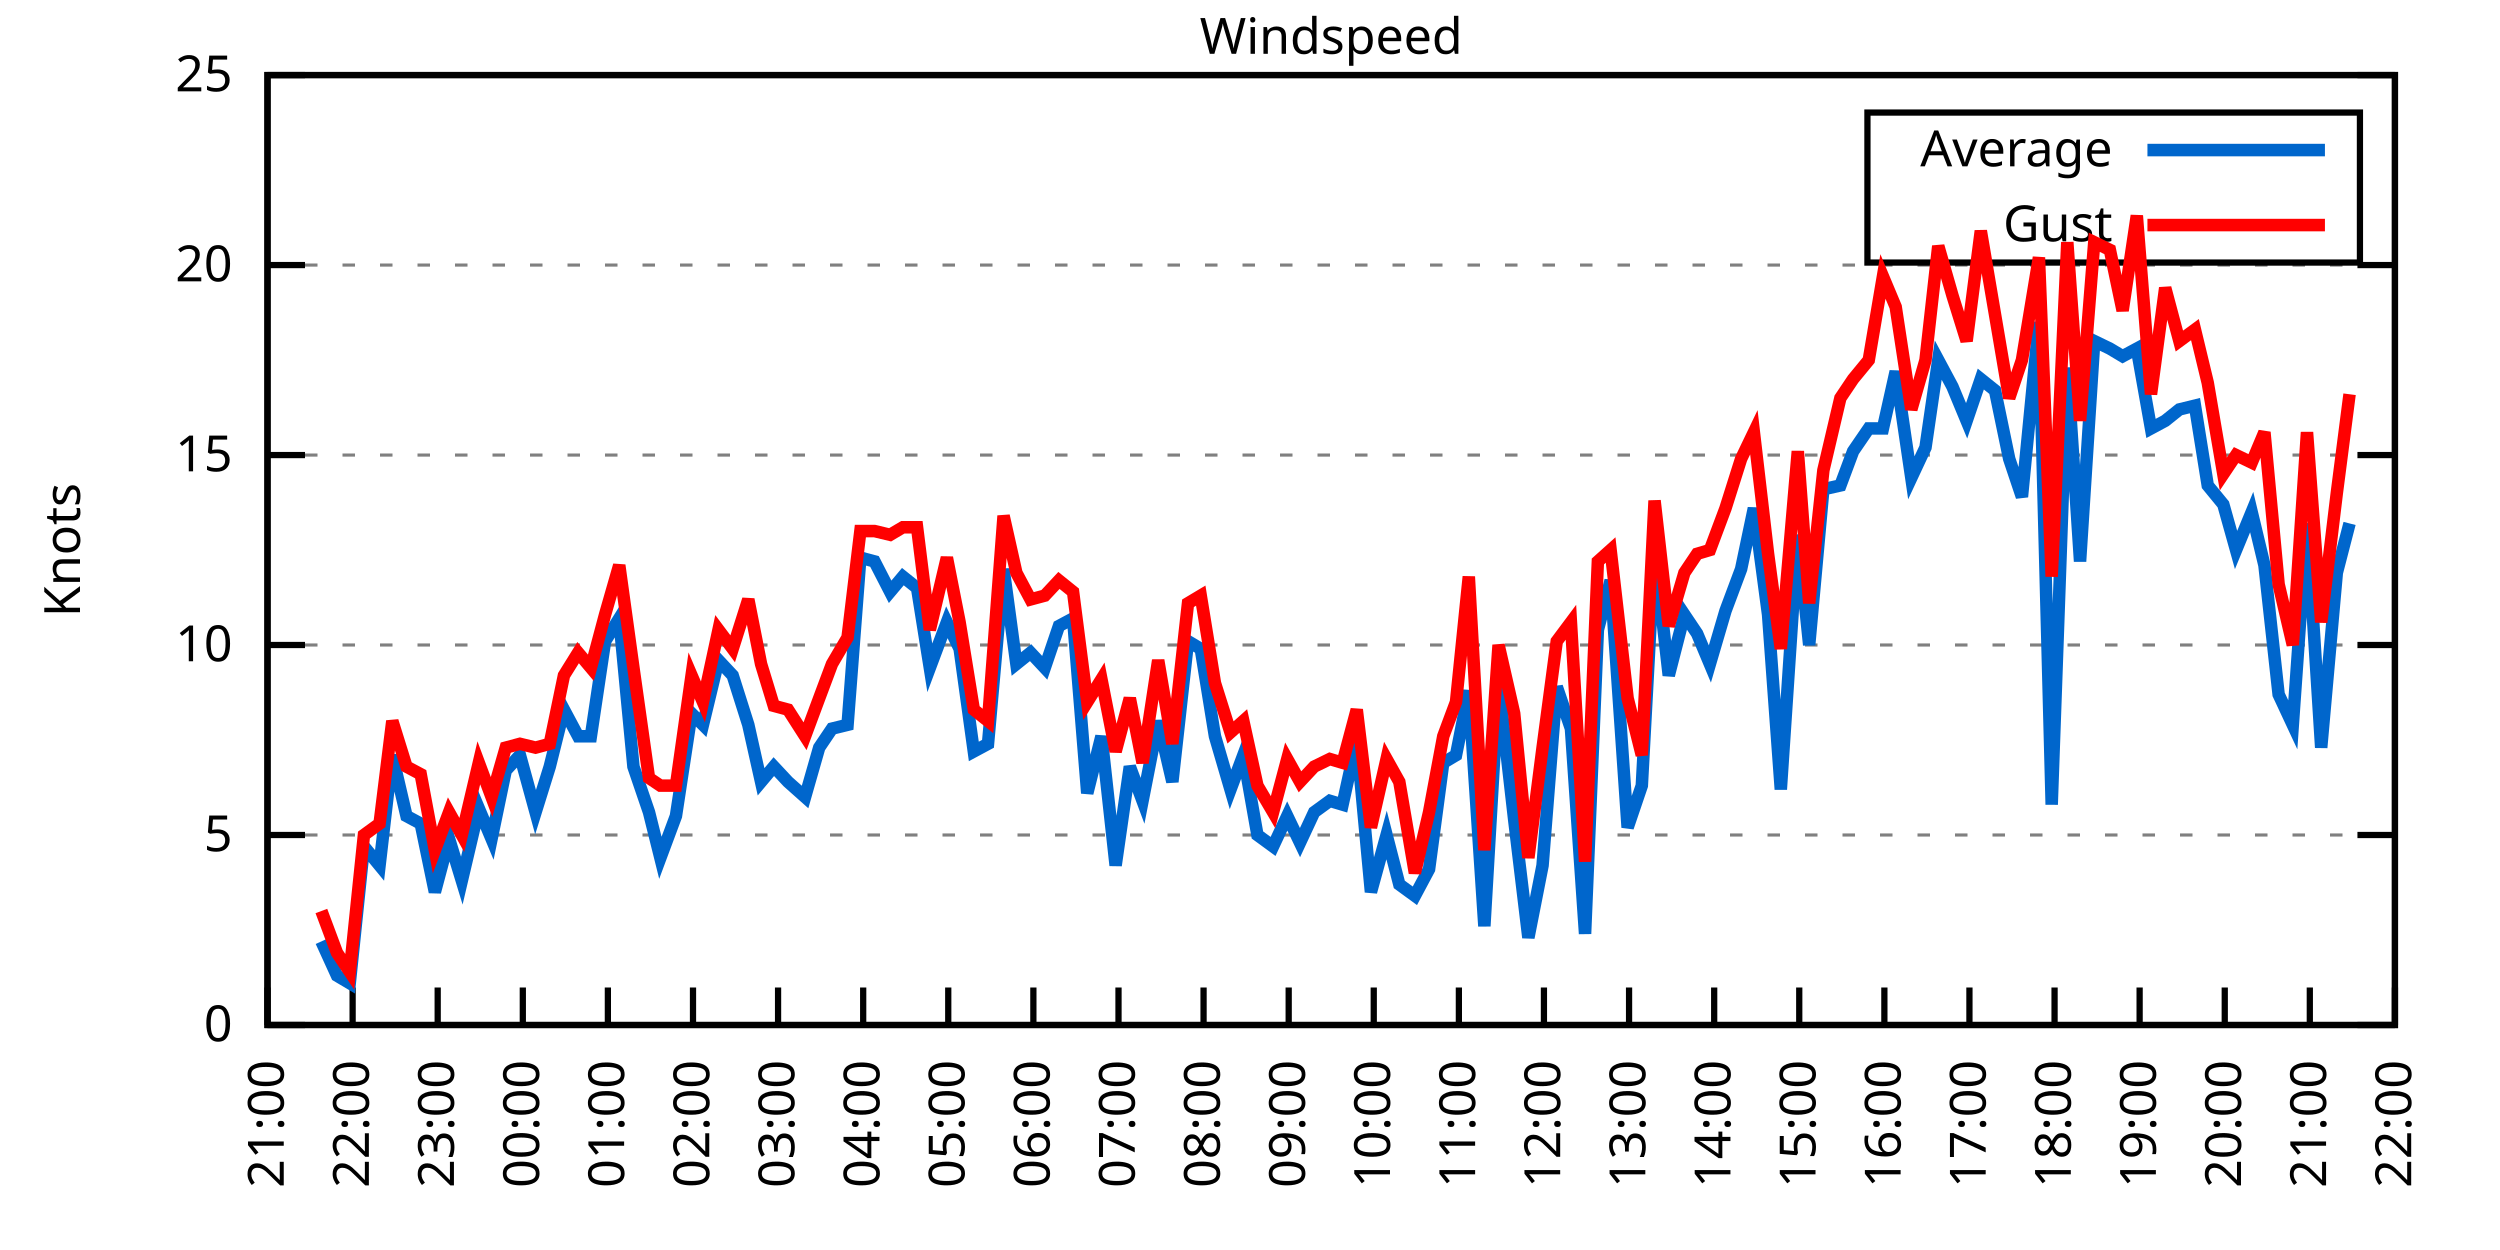
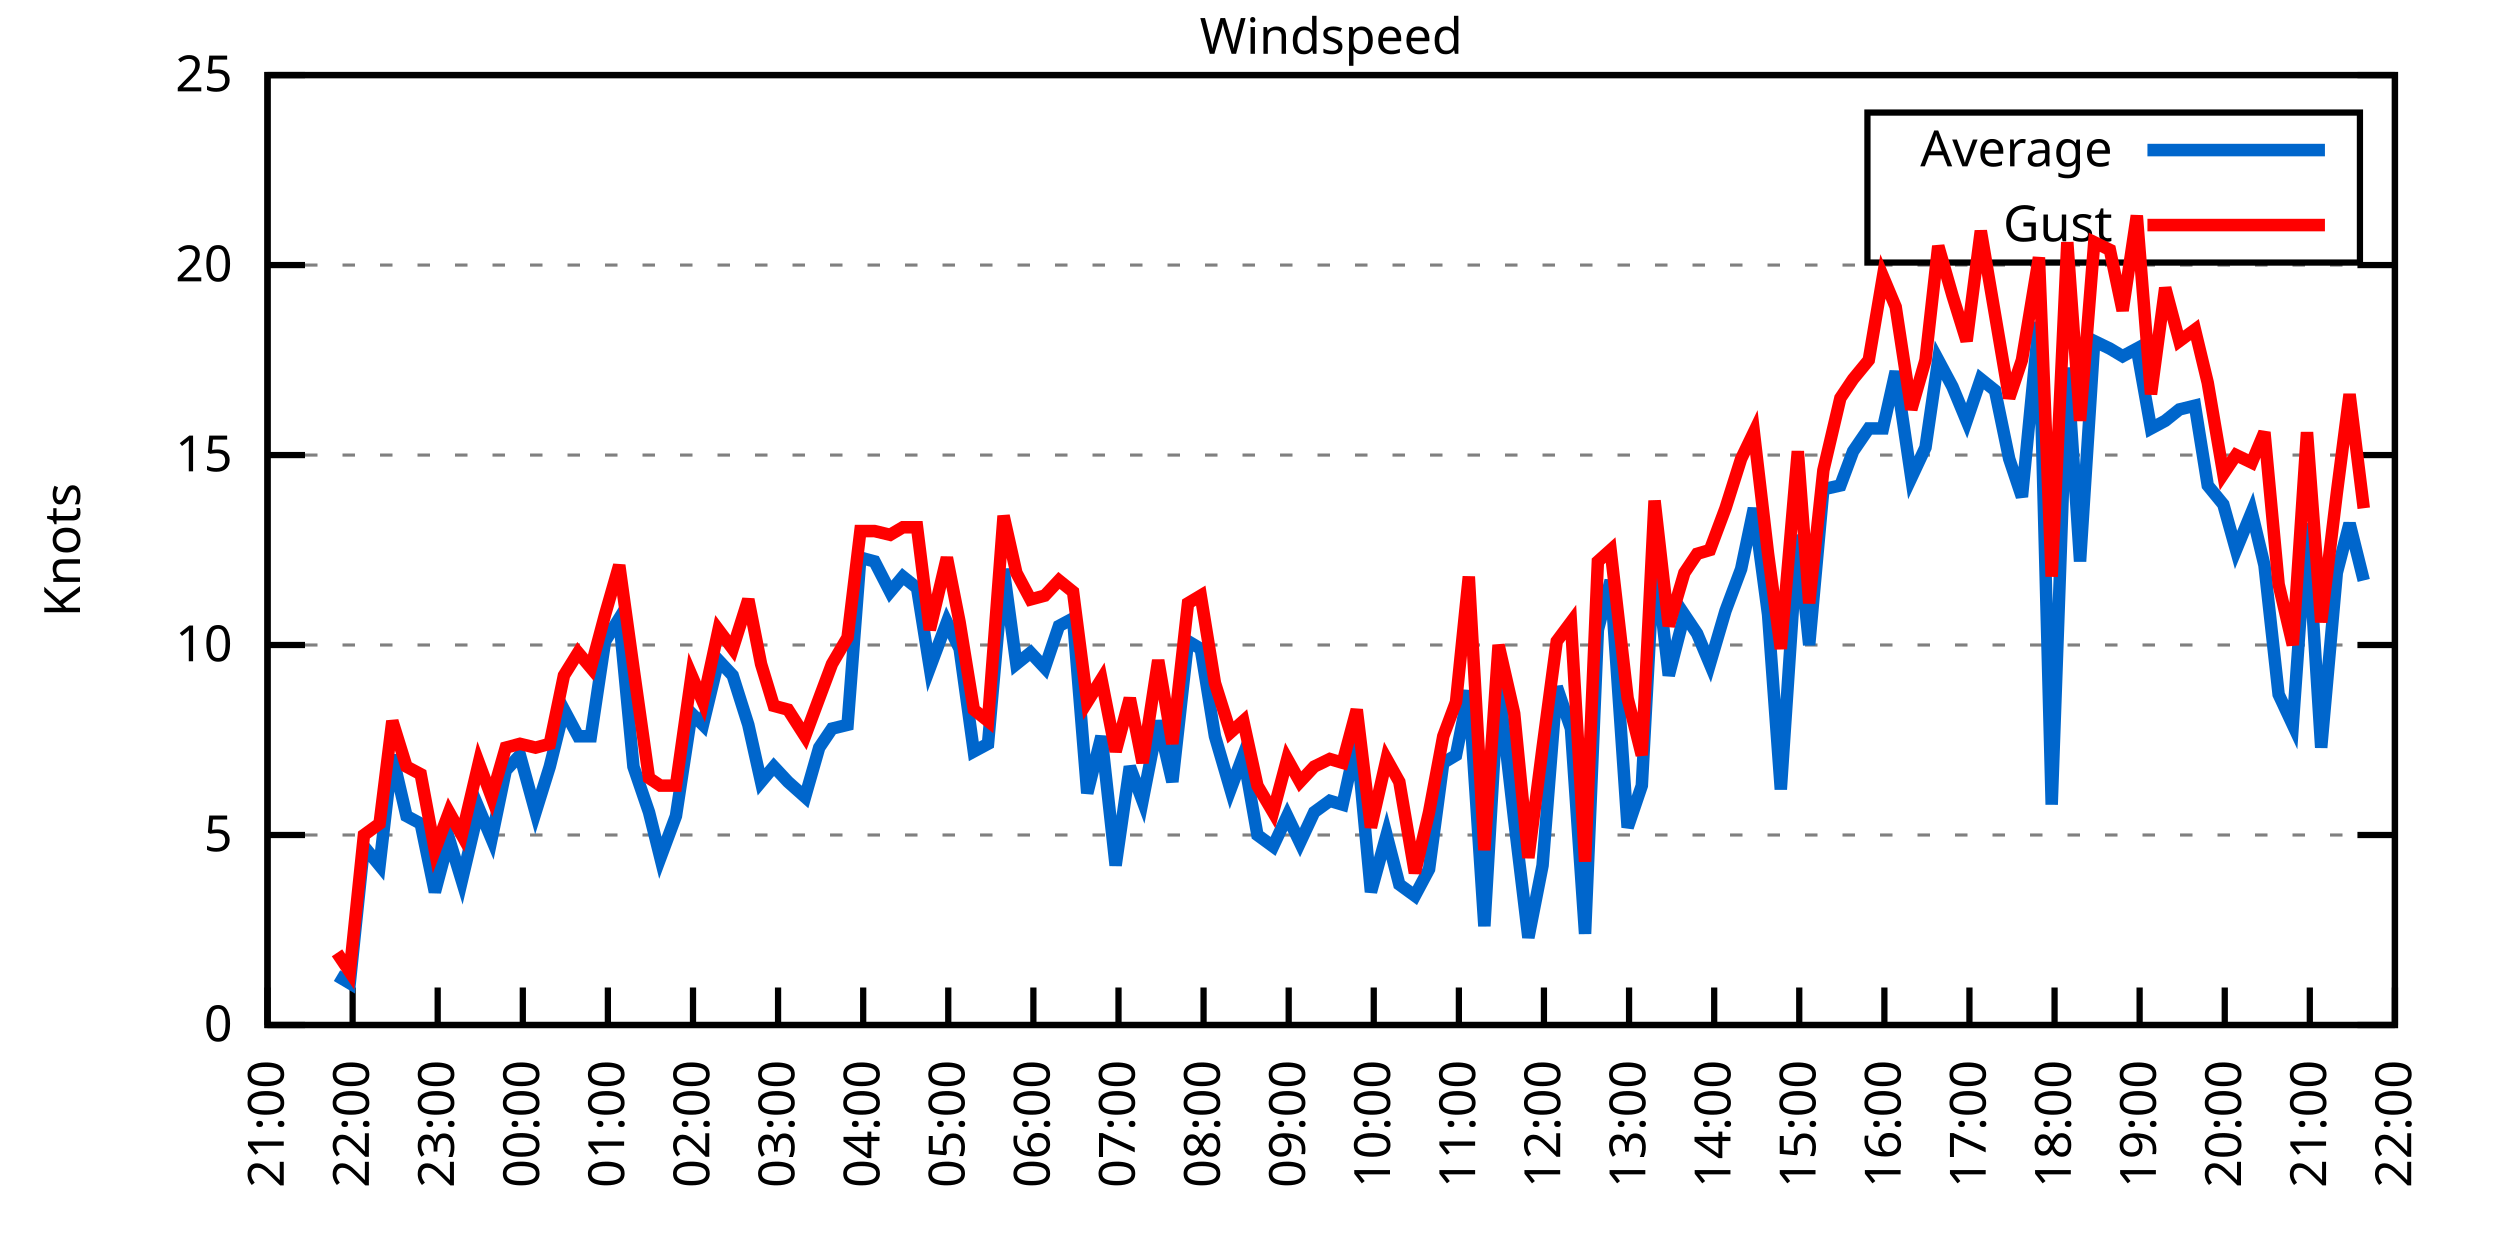
<svg xmlns="http://www.w3.org/2000/svg" xmlns:xlink="http://www.w3.org/1999/xlink" width="400" height="200" viewBox="0 0 400 200">
  <g id="gnuplot_canvas">
    <rect x="0" y="0" width="400" height="200" fill="none" />
    <defs>
      <circle id="gpDot" r="0.5" stroke-width="0.5" stroke="currentColor" />
      <path id="gpPt0" stroke-width="0.333" stroke="currentColor" d="M-1,0 h2 M0,-1 v2" />
      <path id="gpPt1" stroke-width="0.333" stroke="currentColor" d="M-1,-1 L1,1 M1,-1 L-1,1" />
      <path id="gpPt2" stroke-width="0.333" stroke="currentColor" d="M-1,0 L1,0 M0,-1 L0,1 M-1,-1 L1,1 M-1,1 L1,-1" />
      <rect id="gpPt3" stroke-width="0.333" stroke="currentColor" x="-1" y="-1" width="2" height="2" />
      <rect id="gpPt4" stroke-width="0.333" stroke="currentColor" fill="currentColor" x="-1" y="-1" width="2" height="2" />
      <circle id="gpPt5" stroke-width="0.333" stroke="currentColor" cx="0" cy="0" r="1" />
      <use xlink:href="#gpPt5" id="gpPt6" fill="currentColor" stroke="none" />
      <path id="gpPt7" stroke-width="0.333" stroke="currentColor" d="M0,-1.33 L-1.33,0.67 L1.33,0.67 z" />
      <use xlink:href="#gpPt7" id="gpPt8" fill="currentColor" stroke="none" />
      <use xlink:href="#gpPt7" id="gpPt9" stroke="currentColor" transform="rotate(180)" />
      <use xlink:href="#gpPt9" id="gpPt10" fill="currentColor" stroke="none" />
      <use xlink:href="#gpPt3" id="gpPt11" stroke="currentColor" transform="rotate(45)" />
      <use xlink:href="#gpPt11" id="gpPt12" fill="currentColor" stroke="none" />
      <path id="gpPt13" stroke-width="0.333" stroke="currentColor" d="M0,1.330 L1.265,0.411 L0.782,-1.067 L-0.782,-1.076 L-1.265,0.411 z" />
      <use xlink:href="#gpPt13" id="gpPt14" fill="currentColor" stroke="none" />
      <filter id="textbox" filterUnits="objectBoundingBox" x="0" y="0" height="1" width="1">
        <feFlood flood-color="white" flood-opacity="1" result="bgnd" />
        <feComposite in="SourceGraphic" in2="bgnd" operator="atop" />
      </filter>
      <filter id="greybox" filterUnits="objectBoundingBox" x="0" y="0" height="1" width="1">
        <feFlood flood-color="lightgrey" flood-opacity="1" result="grey" />
        <feComposite in="SourceGraphic" in2="grey" operator="atop" />
      </filter>
    </defs>
    <g fill="none" color="white" stroke="currentColor" stroke-width="1.00" stroke-linecap="butt" stroke-linejoin="miter">
</g>
    <g fill="none" color="black" stroke="currentColor" stroke-width="1.00" stroke-linecap="butt" stroke-linejoin="miter">
      <g stroke="none" shape-rendering="crispEdges">
        <polygon fill="rgb(255, 255, 255)" points="42.80,164.00 383.18,164.00 383.18,12.02 42.80,12.02 " />
      </g>
    </g>
    <g fill="none" color="black" stroke="currentColor" stroke-width="1.00" stroke-linecap="butt" stroke-linejoin="miter">
</g>
    <g fill="none" color="black" stroke="black" stroke-width="0.50" stroke-linecap="butt" stroke-linejoin="miter">
</g>
    <g fill="none" color="gray" stroke="currentColor" stroke-width="0.50" stroke-linecap="butt" stroke-linejoin="miter">
      <path stroke="gray" stroke-dasharray="2,4" class="gridline" d="M42.80,164.00 L383.19,164.00  " />
    </g>
    <g fill="none" color="gray" stroke="gray" stroke-width="1.00" stroke-linecap="butt" stroke-linejoin="miter">
</g>
    <g fill="none" color="black" stroke="currentColor" stroke-width="1.00" stroke-linecap="butt" stroke-linejoin="miter">
      <path stroke="black" d="M42.80,164.00 L48.80,164.00 M383.19,164.00 L377.19,164.00  " />
      <g transform="translate(37.20,166.60)" stroke="none" fill="black" font-family="Sans" font-size="8.00" text-anchor="end">
        <text>
          <tspan font-family="Sans"> 0</tspan>
        </text>
      </g>
    </g>
    <g fill="none" color="black" stroke="currentColor" stroke-width="1.00" stroke-linecap="butt" stroke-linejoin="miter">
</g>
    <g fill="none" color="black" stroke="black" stroke-width="0.50" stroke-linecap="butt" stroke-linejoin="miter">
</g>
    <g fill="none" color="gray" stroke="currentColor" stroke-width="0.50" stroke-linecap="butt" stroke-linejoin="miter">
      <path stroke="gray" stroke-dasharray="2,4" class="gridline" d="M42.80,133.60 L383.19,133.60  " />
    </g>
    <g fill="none" color="gray" stroke="gray" stroke-width="1.00" stroke-linecap="butt" stroke-linejoin="miter">
</g>
    <g fill="none" color="black" stroke="currentColor" stroke-width="1.00" stroke-linecap="butt" stroke-linejoin="miter">
      <path stroke="black" d="M42.80,133.60 L48.80,133.60 M383.19,133.60 L377.19,133.60  " />
      <g transform="translate(37.20,136.20)" stroke="none" fill="black" font-family="Sans" font-size="8.00" text-anchor="end">
        <text>
          <tspan font-family="Sans"> 5</tspan>
        </text>
      </g>
    </g>
    <g fill="none" color="black" stroke="currentColor" stroke-width="1.00" stroke-linecap="butt" stroke-linejoin="miter">
</g>
    <g fill="none" color="black" stroke="black" stroke-width="0.50" stroke-linecap="butt" stroke-linejoin="miter">
</g>
    <g fill="none" color="gray" stroke="currentColor" stroke-width="0.50" stroke-linecap="butt" stroke-linejoin="miter">
      <path stroke="gray" stroke-dasharray="2,4" class="gridline" d="M42.80,103.20 L383.19,103.20  " />
    </g>
    <g fill="none" color="gray" stroke="gray" stroke-width="1.00" stroke-linecap="butt" stroke-linejoin="miter">
</g>
    <g fill="none" color="black" stroke="currentColor" stroke-width="1.00" stroke-linecap="butt" stroke-linejoin="miter">
      <path stroke="black" d="M42.80,103.20 L48.80,103.20 M383.19,103.20 L377.19,103.20  " />
      <g transform="translate(37.20,105.80)" stroke="none" fill="black" font-family="Sans" font-size="8.00" text-anchor="end">
        <text>
          <tspan font-family="Sans"> 10</tspan>
        </text>
      </g>
    </g>
    <g fill="none" color="black" stroke="currentColor" stroke-width="1.00" stroke-linecap="butt" stroke-linejoin="miter">
</g>
    <g fill="none" color="black" stroke="black" stroke-width="0.50" stroke-linecap="butt" stroke-linejoin="miter">
</g>
    <g fill="none" color="gray" stroke="currentColor" stroke-width="0.50" stroke-linecap="butt" stroke-linejoin="miter">
      <path stroke="gray" stroke-dasharray="2,4" class="gridline" d="M42.80,72.81 L383.19,72.81  " />
    </g>
    <g fill="none" color="gray" stroke="gray" stroke-width="1.00" stroke-linecap="butt" stroke-linejoin="miter">
</g>
    <g fill="none" color="black" stroke="currentColor" stroke-width="1.00" stroke-linecap="butt" stroke-linejoin="miter">
      <path stroke="black" d="M42.80,72.81 L48.80,72.81 M383.19,72.81 L377.19,72.81  " />
      <g transform="translate(37.20,75.41)" stroke="none" fill="black" font-family="Sans" font-size="8.00" text-anchor="end">
        <text>
          <tspan font-family="Sans"> 15</tspan>
        </text>
      </g>
    </g>
    <g fill="none" color="black" stroke="currentColor" stroke-width="1.00" stroke-linecap="butt" stroke-linejoin="miter">
</g>
    <g fill="none" color="black" stroke="black" stroke-width="0.50" stroke-linecap="butt" stroke-linejoin="miter">
</g>
    <g fill="none" color="gray" stroke="currentColor" stroke-width="0.50" stroke-linecap="butt" stroke-linejoin="miter">
      <path stroke="gray" stroke-dasharray="2,4" class="gridline" d="M42.80,42.41 L383.19,42.41  " />
    </g>
    <g fill="none" color="gray" stroke="gray" stroke-width="1.00" stroke-linecap="butt" stroke-linejoin="miter">
</g>
    <g fill="none" color="black" stroke="currentColor" stroke-width="1.00" stroke-linecap="butt" stroke-linejoin="miter">
      <path stroke="black" d="M42.80,42.41 L48.80,42.41 M383.19,42.41 L377.19,42.41  " />
      <g transform="translate(37.20,45.01)" stroke="none" fill="black" font-family="Sans" font-size="8.00" text-anchor="end">
        <text>
          <tspan font-family="Sans"> 20</tspan>
        </text>
      </g>
    </g>
    <g fill="none" color="black" stroke="currentColor" stroke-width="1.00" stroke-linecap="butt" stroke-linejoin="miter">
</g>
    <g fill="none" color="black" stroke="black" stroke-width="0.50" stroke-linecap="butt" stroke-linejoin="miter">
</g>
    <g fill="none" color="gray" stroke="currentColor" stroke-width="0.50" stroke-linecap="butt" stroke-linejoin="miter">
      <path stroke="gray" stroke-dasharray="2,4" class="gridline" d="M42.80,12.01 L383.19,12.01  " />
    </g>
    <g fill="none" color="gray" stroke="gray" stroke-width="1.00" stroke-linecap="butt" stroke-linejoin="miter">
</g>
    <g fill="none" color="black" stroke="currentColor" stroke-width="1.00" stroke-linecap="butt" stroke-linejoin="miter">
      <path stroke="black" d="M42.80,12.01 L48.80,12.01 M383.19,12.01 L377.19,12.01  " />
      <g transform="translate(37.20,14.61)" stroke="none" fill="black" font-family="Sans" font-size="8.00" text-anchor="end">
        <text>
          <tspan font-family="Sans"> 25</tspan>
        </text>
      </g>
    </g>
    <g fill="none" color="black" stroke="currentColor" stroke-width="1.00" stroke-linecap="butt" stroke-linejoin="miter">
      <path stroke="black" d="M42.80,164.00 L42.80,158.00  " />
      <g transform="translate(45.40,169.60) rotate(270.00)" stroke="none" fill="black" font-family="Sans" font-size="8.00" text-anchor="end">
        <text>
          <tspan font-family="Sans">21:00</tspan>
        </text>
      </g>
    </g>
    <g fill="none" color="black" stroke="currentColor" stroke-width="1.00" stroke-linecap="butt" stroke-linejoin="miter">
      <path stroke="black" d="M56.42,164.00 L56.42,158.00  " />
      <g transform="translate(59.02,169.60) rotate(270.00)" stroke="none" fill="black" font-family="Sans" font-size="8.00" text-anchor="end">
        <text>
          <tspan font-family="Sans">22:00</tspan>
        </text>
      </g>
    </g>
    <g fill="none" color="black" stroke="currentColor" stroke-width="1.00" stroke-linecap="butt" stroke-linejoin="miter">
      <path stroke="black" d="M70.03,164.00 L70.03,158.00  " />
      <g transform="translate(72.63,169.60) rotate(270.00)" stroke="none" fill="black" font-family="Sans" font-size="8.00" text-anchor="end">
        <text>
          <tspan font-family="Sans">23:00</tspan>
        </text>
      </g>
    </g>
    <g fill="none" color="black" stroke="currentColor" stroke-width="1.00" stroke-linecap="butt" stroke-linejoin="miter">
      <path stroke="black" d="M83.65,164.00 L83.65,158.00  " />
      <g transform="translate(86.25,169.60) rotate(270.00)" stroke="none" fill="black" font-family="Sans" font-size="8.00" text-anchor="end">
        <text>
          <tspan font-family="Sans">00:00</tspan>
        </text>
      </g>
    </g>
    <g fill="none" color="black" stroke="currentColor" stroke-width="1.00" stroke-linecap="butt" stroke-linejoin="miter">
      <path stroke="black" d="M97.26,164.00 L97.26,158.00  " />
      <g transform="translate(99.86,169.60) rotate(270.00)" stroke="none" fill="black" font-family="Sans" font-size="8.00" text-anchor="end">
        <text>
          <tspan font-family="Sans">01:00</tspan>
        </text>
      </g>
    </g>
    <g fill="none" color="black" stroke="currentColor" stroke-width="1.00" stroke-linecap="butt" stroke-linejoin="miter">
      <path stroke="black" d="M110.88,164.00 L110.88,158.00  " />
      <g transform="translate(113.48,169.60) rotate(270.00)" stroke="none" fill="black" font-family="Sans" font-size="8.00" text-anchor="end">
        <text>
          <tspan font-family="Sans">02:00</tspan>
        </text>
      </g>
    </g>
    <g fill="none" color="black" stroke="currentColor" stroke-width="1.00" stroke-linecap="butt" stroke-linejoin="miter">
      <path stroke="black" d="M124.49,164.00 L124.49,158.00  " />
      <g transform="translate(127.09,169.60) rotate(270.00)" stroke="none" fill="black" font-family="Sans" font-size="8.00" text-anchor="end">
        <text>
          <tspan font-family="Sans">03:00</tspan>
        </text>
      </g>
    </g>
    <g fill="none" color="black" stroke="currentColor" stroke-width="1.00" stroke-linecap="butt" stroke-linejoin="miter">
      <path stroke="black" d="M138.11,164.00 L138.11,158.00  " />
      <g transform="translate(140.71,169.60) rotate(270.00)" stroke="none" fill="black" font-family="Sans" font-size="8.00" text-anchor="end">
        <text>
          <tspan font-family="Sans">04:00</tspan>
        </text>
      </g>
    </g>
    <g fill="none" color="black" stroke="currentColor" stroke-width="1.00" stroke-linecap="butt" stroke-linejoin="miter">
      <path stroke="black" d="M151.72,164.00 L151.72,158.00  " />
      <g transform="translate(154.32,169.60) rotate(270.00)" stroke="none" fill="black" font-family="Sans" font-size="8.00" text-anchor="end">
        <text>
          <tspan font-family="Sans">05:00</tspan>
        </text>
      </g>
    </g>
    <g fill="none" color="black" stroke="currentColor" stroke-width="1.00" stroke-linecap="butt" stroke-linejoin="miter">
      <path stroke="black" d="M165.34,164.00 L165.34,158.00  " />
      <g transform="translate(167.94,169.60) rotate(270.00)" stroke="none" fill="black" font-family="Sans" font-size="8.00" text-anchor="end">
        <text>
          <tspan font-family="Sans">06:00</tspan>
        </text>
      </g>
    </g>
    <g fill="none" color="black" stroke="currentColor" stroke-width="1.00" stroke-linecap="butt" stroke-linejoin="miter">
      <path stroke="black" d="M178.96,164.00 L178.96,158.00  " />
      <g transform="translate(181.56,169.60) rotate(270.00)" stroke="none" fill="black" font-family="Sans" font-size="8.00" text-anchor="end">
        <text>
          <tspan font-family="Sans">07:00</tspan>
        </text>
      </g>
    </g>
    <g fill="none" color="black" stroke="currentColor" stroke-width="1.00" stroke-linecap="butt" stroke-linejoin="miter">
      <path stroke="black" d="M192.57,164.00 L192.57,158.00  " />
      <g transform="translate(195.17,169.60) rotate(270.00)" stroke="none" fill="black" font-family="Sans" font-size="8.00" text-anchor="end">
        <text>
          <tspan font-family="Sans">08:00</tspan>
        </text>
      </g>
    </g>
    <g fill="none" color="black" stroke="currentColor" stroke-width="1.00" stroke-linecap="butt" stroke-linejoin="miter">
      <path stroke="black" d="M206.19,164.00 L206.19,158.00  " />
      <g transform="translate(208.79,169.60) rotate(270.00)" stroke="none" fill="black" font-family="Sans" font-size="8.00" text-anchor="end">
        <text>
          <tspan font-family="Sans">09:00</tspan>
        </text>
      </g>
    </g>
    <g fill="none" color="black" stroke="currentColor" stroke-width="1.00" stroke-linecap="butt" stroke-linejoin="miter">
      <path stroke="black" d="M219.80,164.00 L219.80,158.00  " />
      <g transform="translate(222.40,169.60) rotate(270.00)" stroke="none" fill="black" font-family="Sans" font-size="8.00" text-anchor="end">
        <text>
          <tspan font-family="Sans">10:00</tspan>
        </text>
      </g>
    </g>
    <g fill="none" color="black" stroke="currentColor" stroke-width="1.00" stroke-linecap="butt" stroke-linejoin="miter">
      <path stroke="black" d="M233.42,164.00 L233.42,158.00  " />
      <g transform="translate(236.02,169.60) rotate(270.00)" stroke="none" fill="black" font-family="Sans" font-size="8.00" text-anchor="end">
        <text>
          <tspan font-family="Sans">11:00</tspan>
        </text>
      </g>
    </g>
    <g fill="none" color="black" stroke="currentColor" stroke-width="1.00" stroke-linecap="butt" stroke-linejoin="miter">
      <path stroke="black" d="M247.03,164.00 L247.03,158.00  " />
      <g transform="translate(249.63,169.60) rotate(270.00)" stroke="none" fill="black" font-family="Sans" font-size="8.00" text-anchor="end">
        <text>
          <tspan font-family="Sans">12:00</tspan>
        </text>
      </g>
    </g>
    <g fill="none" color="black" stroke="currentColor" stroke-width="1.00" stroke-linecap="butt" stroke-linejoin="miter">
      <path stroke="black" d="M260.65,164.00 L260.65,158.00  " />
      <g transform="translate(263.25,169.60) rotate(270.00)" stroke="none" fill="black" font-family="Sans" font-size="8.00" text-anchor="end">
        <text>
          <tspan font-family="Sans">13:00</tspan>
        </text>
      </g>
    </g>
    <g fill="none" color="black" stroke="currentColor" stroke-width="1.00" stroke-linecap="butt" stroke-linejoin="miter">
      <path stroke="black" d="M274.27,164.00 L274.27,158.00  " />
      <g transform="translate(276.87,169.60) rotate(270.00)" stroke="none" fill="black" font-family="Sans" font-size="8.00" text-anchor="end">
        <text>
          <tspan font-family="Sans">14:00</tspan>
        </text>
      </g>
    </g>
    <g fill="none" color="black" stroke="currentColor" stroke-width="1.00" stroke-linecap="butt" stroke-linejoin="miter">
      <path stroke="black" d="M287.88,164.00 L287.88,158.00  " />
      <g transform="translate(290.48,169.60) rotate(270.00)" stroke="none" fill="black" font-family="Sans" font-size="8.00" text-anchor="end">
        <text>
          <tspan font-family="Sans">15:00</tspan>
        </text>
      </g>
    </g>
    <g fill="none" color="black" stroke="currentColor" stroke-width="1.00" stroke-linecap="butt" stroke-linejoin="miter">
      <path stroke="black" d="M301.50,164.00 L301.50,158.00  " />
      <g transform="translate(304.10,169.60) rotate(270.00)" stroke="none" fill="black" font-family="Sans" font-size="8.00" text-anchor="end">
        <text>
          <tspan font-family="Sans">16:00</tspan>
        </text>
      </g>
    </g>
    <g fill="none" color="black" stroke="currentColor" stroke-width="1.00" stroke-linecap="butt" stroke-linejoin="miter">
      <path stroke="black" d="M315.11,164.00 L315.11,158.00  " />
      <g transform="translate(317.71,169.60) rotate(270.00)" stroke="none" fill="black" font-family="Sans" font-size="8.00" text-anchor="end">
        <text>
          <tspan font-family="Sans">17:00</tspan>
        </text>
      </g>
    </g>
    <g fill="none" color="black" stroke="currentColor" stroke-width="1.00" stroke-linecap="butt" stroke-linejoin="miter">
      <path stroke="black" d="M328.73,164.00 L328.73,158.00  " />
      <g transform="translate(331.33,169.60) rotate(270.00)" stroke="none" fill="black" font-family="Sans" font-size="8.00" text-anchor="end">
        <text>
          <tspan font-family="Sans">18:00</tspan>
        </text>
      </g>
    </g>
    <g fill="none" color="black" stroke="currentColor" stroke-width="1.00" stroke-linecap="butt" stroke-linejoin="miter">
      <path stroke="black" d="M342.34,164.00 L342.34,158.00  " />
      <g transform="translate(344.94,169.60) rotate(270.00)" stroke="none" fill="black" font-family="Sans" font-size="8.00" text-anchor="end">
        <text>
          <tspan font-family="Sans">19:00</tspan>
        </text>
      </g>
    </g>
    <g fill="none" color="black" stroke="currentColor" stroke-width="1.00" stroke-linecap="butt" stroke-linejoin="miter">
      <path stroke="black" d="M355.96,164.00 L355.96,158.00  " />
      <g transform="translate(358.56,169.60) rotate(270.00)" stroke="none" fill="black" font-family="Sans" font-size="8.00" text-anchor="end">
        <text>
          <tspan font-family="Sans">20:00</tspan>
        </text>
      </g>
    </g>
    <g fill="none" color="black" stroke="currentColor" stroke-width="1.00" stroke-linecap="butt" stroke-linejoin="miter">
      <path stroke="black" d="M369.57,164.00 L369.57,158.00  " />
      <g transform="translate(372.17,169.60) rotate(270.00)" stroke="none" fill="black" font-family="Sans" font-size="8.00" text-anchor="end">
        <text>
          <tspan font-family="Sans">21:00</tspan>
        </text>
      </g>
    </g>
    <g fill="none" color="black" stroke="currentColor" stroke-width="1.00" stroke-linecap="butt" stroke-linejoin="miter">
      <path stroke="black" d="M383.19,164.00 L383.19,158.00  " />
      <g transform="translate(385.79,169.60) rotate(270.00)" stroke="none" fill="black" font-family="Sans" font-size="8.00" text-anchor="end">
        <text>
          <tspan font-family="Sans">22:00</tspan>
        </text>
      </g>
    </g>
    <g fill="none" color="black" stroke="currentColor" stroke-width="1.00" stroke-linecap="butt" stroke-linejoin="miter">
</g>
    <g fill="none" color="black" stroke="currentColor" stroke-width="1.00" stroke-linecap="butt" stroke-linejoin="miter">
      <path stroke="black" d="M42.80,12.01 L42.80,164.00 L383.19,164.00 L383.19,12.01 L42.80,12.01 Z  " />
    </g>
    <g fill="none" color="black" stroke="currentColor" stroke-width="1.00" stroke-linecap="butt" stroke-linejoin="miter">
</g>
    <g fill="none" color="black" stroke="currentColor" stroke-width="1.00" stroke-linecap="butt" stroke-linejoin="miter">
      <path stroke="black" d="M298.79,42.01 L298.79,18.01 L377.59,18.01 L377.59,42.01 L298.79,42.01 Z  " />
    </g>
    <g id="Windspeed_plot_1">
      <g fill="none" color="white" stroke="black" stroke-width="2.00" stroke-linecap="butt" stroke-linejoin="miter">
</g>
      <g fill="none" color="black" stroke="currentColor" stroke-width="2.00" stroke-linecap="butt" stroke-linejoin="miter">
        <g transform="translate(337.99,26.61)" stroke="none" fill="black" font-family="Sans" font-size="8.00" text-anchor="end">
          <text>
            <tspan font-family="Sans">Average</tspan>
          </text>
        </g>
      </g>
      <g fill="none" color="black" stroke="currentColor" stroke-width="2.00" stroke-linecap="butt" stroke-linejoin="miter">
-         <path stroke="rgb(  0, 102, 204)" d="M343.59,24.01 L371.99,24.01 M51.42,150.62 L53.92,156.10 L55.96,157.31 L58.23,135.43 L60.73,138.47 L62.77,120.83   L65.04,130.56 L67.31,131.78 L69.58,142.72 L71.85,134.21 L73.89,140.90 L76.61,129.35 L78.65,134.21 L80.92,123.27   L83.19,120.83 L85.69,129.95 L87.96,122.66 L90.23,113.54 L92.50,117.80 L94.54,117.80 L96.81,102.60 L99.08,98.95   L101.35,122.66 L103.84,129.95 L105.66,137.25 L108.15,130.56 L110.65,114.15 L112.47,115.97 L114.96,105.64 L117.23,108.07   L119.73,115.97 L121.77,125.09 L123.81,122.66 L126.08,125.09 L128.81,127.52 L131.07,119.62 L133.12,116.58 L135.61,115.97   L137.66,89.22 L139.92,89.83 L142.42,94.69 L144.46,92.26 L146.73,94.08 L148.77,106.85 L151.50,99.56 L153.54,103.81   L155.81,120.23 L158.08,119.01 L160.57,91.04 L162.62,106.24 L164.89,104.42 L167.16,106.85 L169.43,100.16 L171.69,98.95   L173.96,126.91 L176.23,117.80 L178.50,138.47 L180.77,122.66 L182.81,128.13 L185.31,115.36 L187.58,125.09 L190.08,102.60   L192.12,103.81 L194.39,117.80 L196.88,126.31 L198.93,120.83 L201.19,133.60 L203.69,135.43 L205.96,130.56 L208.00,134.82   L210.27,129.95 L212.77,128.13 L214.81,128.74 L217.08,118.40 L219.35,142.72 L221.85,133.60 L223.89,141.51 L226.38,143.33   L228.65,139.07 L230.92,122.05 L232.96,120.83 L235.01,110.50 L237.50,148.19 L239.77,109.28 L242.27,131.17 L244.54,150.02   L246.81,138.47 L249.08,109.89 L251.35,116.58 L253.61,149.41 L255.66,100.77 L257.70,92.87 L260.42,132.39 L262.69,125.70   L264.73,88.00 L267.00,108.07 L269.50,98.34 L271.54,101.38 L273.58,106.24 L276.08,97.73 L278.58,91.04 L280.62,81.32   L282.89,98.34 L284.93,126.31 L287.65,85.57 L289.47,103.20 L291.74,78.28 L294.46,77.67 L296.50,72.20 L299.00,68.55   L301.27,68.55 L303.31,59.43 L305.81,76.45 L308.08,71.59 L310.12,57.61 L312.39,61.86 L314.66,67.33 L316.93,60.65   L319.20,62.47 L321.47,73.41 L323.51,79.49 L326.23,51.53 L328.27,128.74 L330.77,58.82 L332.81,89.83 L335.08,54.57   L337.58,55.78 L339.62,57.00 L341.89,55.78 L344.16,68.55 L346.43,67.33 L348.70,65.51 L351.19,64.90 L353.24,77.67   L355.73,80.71 L357.77,88.00 L360.27,81.93 L362.31,90.44 L364.58,111.11 L366.85,115.97 L369.12,83.75 L371.39,119.62   L373.89,91.65 L375.93,83.75  " />
+         <path stroke="rgb(  0, 102, 204)" d="M343.59,24.01 L371.99,24.01 M53.92,156.10 L55.96,157.31 L58.23,135.43 L60.73,138.47 L62.77,120.83 L65.04,130.56   L67.31,131.78 L69.58,142.72 L71.85,134.21 L73.89,140.90 L76.61,129.35 L78.65,134.21 L80.92,123.27 L83.19,120.83   L85.69,129.95 L87.96,122.66 L90.23,113.54 L92.50,117.80 L94.54,117.80 L96.81,102.60 L99.08,98.95 L101.35,122.66   L103.84,129.95 L105.66,137.25 L108.15,130.56 L110.65,114.15 L112.47,115.97 L114.96,105.64 L117.23,108.07 L119.73,115.97   L121.77,125.09 L123.81,122.66 L126.08,125.09 L128.81,127.52 L131.07,119.62 L133.12,116.58 L135.61,115.97 L137.66,89.22   L139.92,89.83 L142.42,94.69 L144.46,92.26 L146.73,94.08 L148.77,106.85 L151.50,99.56 L153.54,103.81 L155.81,120.23   L158.08,119.01 L160.57,91.04 L162.62,106.24 L164.89,104.42 L167.16,106.85 L169.43,100.16 L171.69,98.95 L173.96,126.91   L176.23,117.80 L178.50,138.47 L180.77,122.66 L182.81,128.13 L185.31,115.36 L187.58,125.09 L190.08,102.60 L192.12,103.81   L194.39,117.80 L196.88,126.31 L198.93,120.83 L201.19,133.60 L203.69,135.43 L205.96,130.56 L208.00,134.82 L210.27,129.95   L212.77,128.13 L214.81,128.74 L217.08,118.40 L219.35,142.72 L221.85,133.60 L223.89,141.51 L226.38,143.33 L228.65,139.07   L230.92,122.05 L232.96,120.83 L235.01,110.50 L237.50,148.19 L239.77,109.28 L242.27,131.17 L244.54,150.02 L246.81,138.47   L249.08,109.89 L251.35,116.58 L253.61,149.41 L255.66,100.77 L257.70,92.87 L260.42,132.39 L262.69,125.70 L264.73,88.00   L267.00,108.07 L269.50,98.34 L271.54,101.38 L273.58,106.24 L276.08,97.73 L278.58,91.04 L280.62,81.32 L282.89,98.34   L284.93,126.31 L287.65,85.57 L289.47,103.20 L291.74,78.28 L294.46,77.67 L296.50,72.20 L299.00,68.55 L301.27,68.55   L303.31,59.43 L305.81,76.45 L308.08,71.59 L310.12,57.61 L312.39,61.86 L314.66,67.33 L316.93,60.65 L319.20,62.47   L321.47,73.41 L323.51,79.49 L326.23,51.53 L328.27,128.74 L330.77,58.82 L332.81,89.83 L335.08,54.57 L337.58,55.78   L339.62,57.00 L341.89,55.78 L344.16,68.55 L346.43,67.33 L348.70,65.51 L351.19,64.90 L353.24,77.67 L355.73,80.71   L357.77,88.00 L360.27,81.93 L362.31,90.44 L364.58,111.11 L366.85,115.97 L369.12,83.75 L371.39,119.62 L373.89,91.65   L375.93,83.75 L378.20,92.87  " />
      </g>
    </g>
    <g id="Windspeed_plot_2">
      <g fill="none" color="black" stroke="currentColor" stroke-width="2.00" stroke-linecap="butt" stroke-linejoin="miter">
        <g transform="translate(337.99,38.61)" stroke="none" fill="black" font-family="Sans" font-size="8.00" text-anchor="end">
          <text>
            <tspan font-family="Sans">Gust</tspan>
          </text>
        </g>
      </g>
      <g fill="none" color="black" stroke="currentColor" stroke-width="2.00" stroke-linecap="butt" stroke-linejoin="miter">
-         <path stroke="rgb(255,   0,   0)" d="M343.59,36.01 L371.99,36.01 M51.42,145.76 L53.92,152.45 L55.96,155.49 L58.23,133.60 L60.73,131.78 L62.77,115.36   L65.04,122.66 L67.31,123.87 L69.58,136.03 L71.85,129.95 L73.89,133.60 L76.61,122.05 L78.65,127.52 L80.92,119.62   L83.19,119.01 L85.69,119.62 L87.96,119.01 L90.23,108.07 L92.50,104.42 L94.54,106.85 L96.81,98.34 L99.08,90.44   L101.35,106.85 L103.84,124.48 L105.66,125.70 L108.15,125.70 L110.65,108.07 L112.47,112.32 L114.96,100.77 L117.23,103.81   L119.73,95.91 L121.77,106.24 L123.81,112.93 L126.08,113.54 L128.81,117.80 L131.07,111.72 L133.12,106.24 L135.61,101.99   L137.66,84.97 L139.92,84.97 L142.42,85.57 L144.46,84.36 L146.73,84.36 L148.77,100.77 L151.50,89.22 L153.54,99.56   L155.81,113.54 L158.08,115.36 L160.57,82.53 L162.62,91.65 L164.89,95.91 L167.16,95.30 L169.43,92.87 L171.69,94.69   L173.96,112.32 L176.23,108.68 L178.50,120.23 L180.77,111.72 L182.81,122.05 L185.31,105.64 L187.58,119.01 L190.08,96.52   L192.12,95.30 L194.39,109.28 L196.88,117.19 L198.93,115.36 L201.19,125.70 L203.69,129.95 L205.96,121.44 L208.00,125.09   L210.27,122.66 L212.77,121.44 L214.81,122.05 L217.08,113.54 L219.35,132.39 L221.85,121.44 L223.89,125.09 L226.38,139.68   L228.65,129.95 L230.92,117.80 L232.96,112.32 L235.01,92.26 L237.50,136.03 L239.77,103.20 L242.27,114.15 L244.54,137.25   L246.81,119.62 L249.08,102.60 L251.35,99.56 L253.61,137.86 L255.66,89.83 L257.70,88.00 L260.42,111.72 L262.69,120.83   L264.73,80.10 L267.00,100.16 L269.50,91.65 L271.54,88.61 L273.58,88.00 L276.08,81.32 L278.58,73.41 L280.62,69.16   L282.89,88.61 L284.93,103.81 L287.65,72.20 L289.47,96.52 L291.74,75.24 L294.46,63.69 L296.50,60.65 L299.00,57.61   L301.27,44.23 L303.31,49.10 L305.81,65.51 L308.08,57.61 L310.12,39.37 L312.39,47.27 L314.66,54.57 L316.93,36.94   L319.20,50.31 L321.47,63.69 L323.51,57.61 L326.23,41.19 L328.27,92.26 L330.77,38.76 L332.81,67.33 L335.08,38.76   L337.58,39.98 L339.62,49.70 L341.89,34.50 L344.16,63.08 L346.43,46.06 L348.70,54.57 L351.19,52.74 L353.24,61.25   L355.73,75.85 L357.77,72.81 L360.27,74.02 L362.31,69.16 L364.58,93.48 L366.85,103.20 L369.12,69.16 L371.39,99.56   L373.89,78.89 L375.93,63.08  " />
+         <path stroke="rgb(255,   0,   0)" d="M343.59,36.01 L371.99,36.01 M53.92,152.45 L55.96,155.49 L58.23,133.60 L60.73,131.78 L62.77,115.36 L65.04,122.66   L67.31,123.87 L69.58,136.03 L71.85,129.95 L73.89,133.60 L76.61,122.05 L78.65,127.52 L80.92,119.62 L83.19,119.01   L85.69,119.62 L87.96,119.01 L90.23,108.07 L92.50,104.42 L94.54,106.85 L96.81,98.34 L99.08,90.44 L101.35,106.85   L103.84,124.48 L105.66,125.70 L108.15,125.70 L110.65,108.07 L112.47,112.32 L114.96,100.77 L117.23,103.81 L119.73,95.91   L121.77,106.24 L123.81,112.93 L126.08,113.54 L128.81,117.80 L131.07,111.72 L133.12,106.24 L135.61,101.99 L137.66,84.97   L139.92,84.97 L142.42,85.57 L144.46,84.36 L146.73,84.36 L148.77,100.77 L151.50,89.22 L153.54,99.56 L155.81,113.54   L158.08,115.36 L160.57,82.53 L162.62,91.65 L164.89,95.91 L167.16,95.30 L169.43,92.87 L171.69,94.69 L173.96,112.32   L176.23,108.68 L178.50,120.23 L180.77,111.72 L182.81,122.05 L185.31,105.64 L187.58,119.01 L190.08,96.52 L192.12,95.30   L194.39,109.28 L196.88,117.19 L198.93,115.36 L201.19,125.70 L203.69,129.95 L205.96,121.44 L208.00,125.09 L210.27,122.66   L212.77,121.44 L214.81,122.05 L217.08,113.54 L219.35,132.39 L221.85,121.44 L223.89,125.09 L226.38,139.68 L228.65,129.95   L230.92,117.80 L232.96,112.32 L235.01,92.26 L237.50,136.03 L239.77,103.20 L242.27,114.15 L244.54,137.25 L246.81,119.62   L249.08,102.60 L251.35,99.56 L253.61,137.86 L255.66,89.83 L257.70,88.00 L260.42,111.72 L262.69,120.83 L264.73,80.10   L267.00,100.16 L269.50,91.65 L271.54,88.61 L273.58,88.00 L276.08,81.32 L278.58,73.41 L280.62,69.16 L282.89,88.61   L284.93,103.81 L287.65,72.20 L289.47,96.52 L291.74,75.24 L294.46,63.69 L296.50,60.65 L299.00,57.61 L301.27,44.23   L303.31,49.10 L305.81,65.51 L308.08,57.61 L310.12,39.37 L312.39,47.27 L314.66,54.57 L316.93,36.94 L319.20,50.31   L321.47,63.69 L323.51,57.61 L326.23,41.19 L328.27,92.26 L330.77,38.76 L332.81,67.33 L335.08,38.76 L337.58,39.98   L339.62,49.70 L341.89,34.50 L344.16,63.08 L346.43,46.06 L348.70,54.57 L351.19,52.74 L353.24,61.25 L355.73,75.85   L357.77,72.81 L360.27,74.02 L362.31,69.16 L364.58,93.48 L366.85,103.20 L369.12,69.16 L371.39,99.56 L373.89,78.89   L375.93,63.08 L378.20,81.32  " />
      </g>
    </g>
    <g fill="none" color="black" stroke="currentColor" stroke-width="2.00" stroke-linecap="butt" stroke-linejoin="miter">
</g>
    <g fill="none" color="black" stroke="black" stroke-width="1.00" stroke-linecap="butt" stroke-linejoin="miter">
</g>
    <g fill="none" color="black" stroke="currentColor" stroke-width="1.00" stroke-linecap="butt" stroke-linejoin="miter">
      <path stroke="black" d="M42.80,12.01 L42.80,164.00 L383.19,164.00 L383.19,12.01 L42.80,12.01 Z  " />
      <g transform="translate(12.80,88.01) rotate(270.00)" stroke="none" fill="black" font-family="Sans" font-size="8.00" text-anchor="middle">
        <text>
          <tspan font-family="Sans">Knots</tspan>
        </text>
      </g>
    </g>
    <g fill="none" color="black" stroke="currentColor" stroke-width="1.00" stroke-linecap="butt" stroke-linejoin="miter">
</g>
    <g fill="none" color="black" stroke="currentColor" stroke-width="1.00" stroke-linecap="butt" stroke-linejoin="miter">
      <g transform="translate(212.99,8.61)" stroke="none" fill="black" font-family="Sans" font-size="8.00" text-anchor="middle">
        <text>
          <tspan font-family="Sans">Windspeed</tspan>
        </text>
      </g>
    </g>
    <g fill="none" color="black" stroke="currentColor" stroke-width="1.00" stroke-linecap="butt" stroke-linejoin="miter">
</g>
  </g>
</svg>
